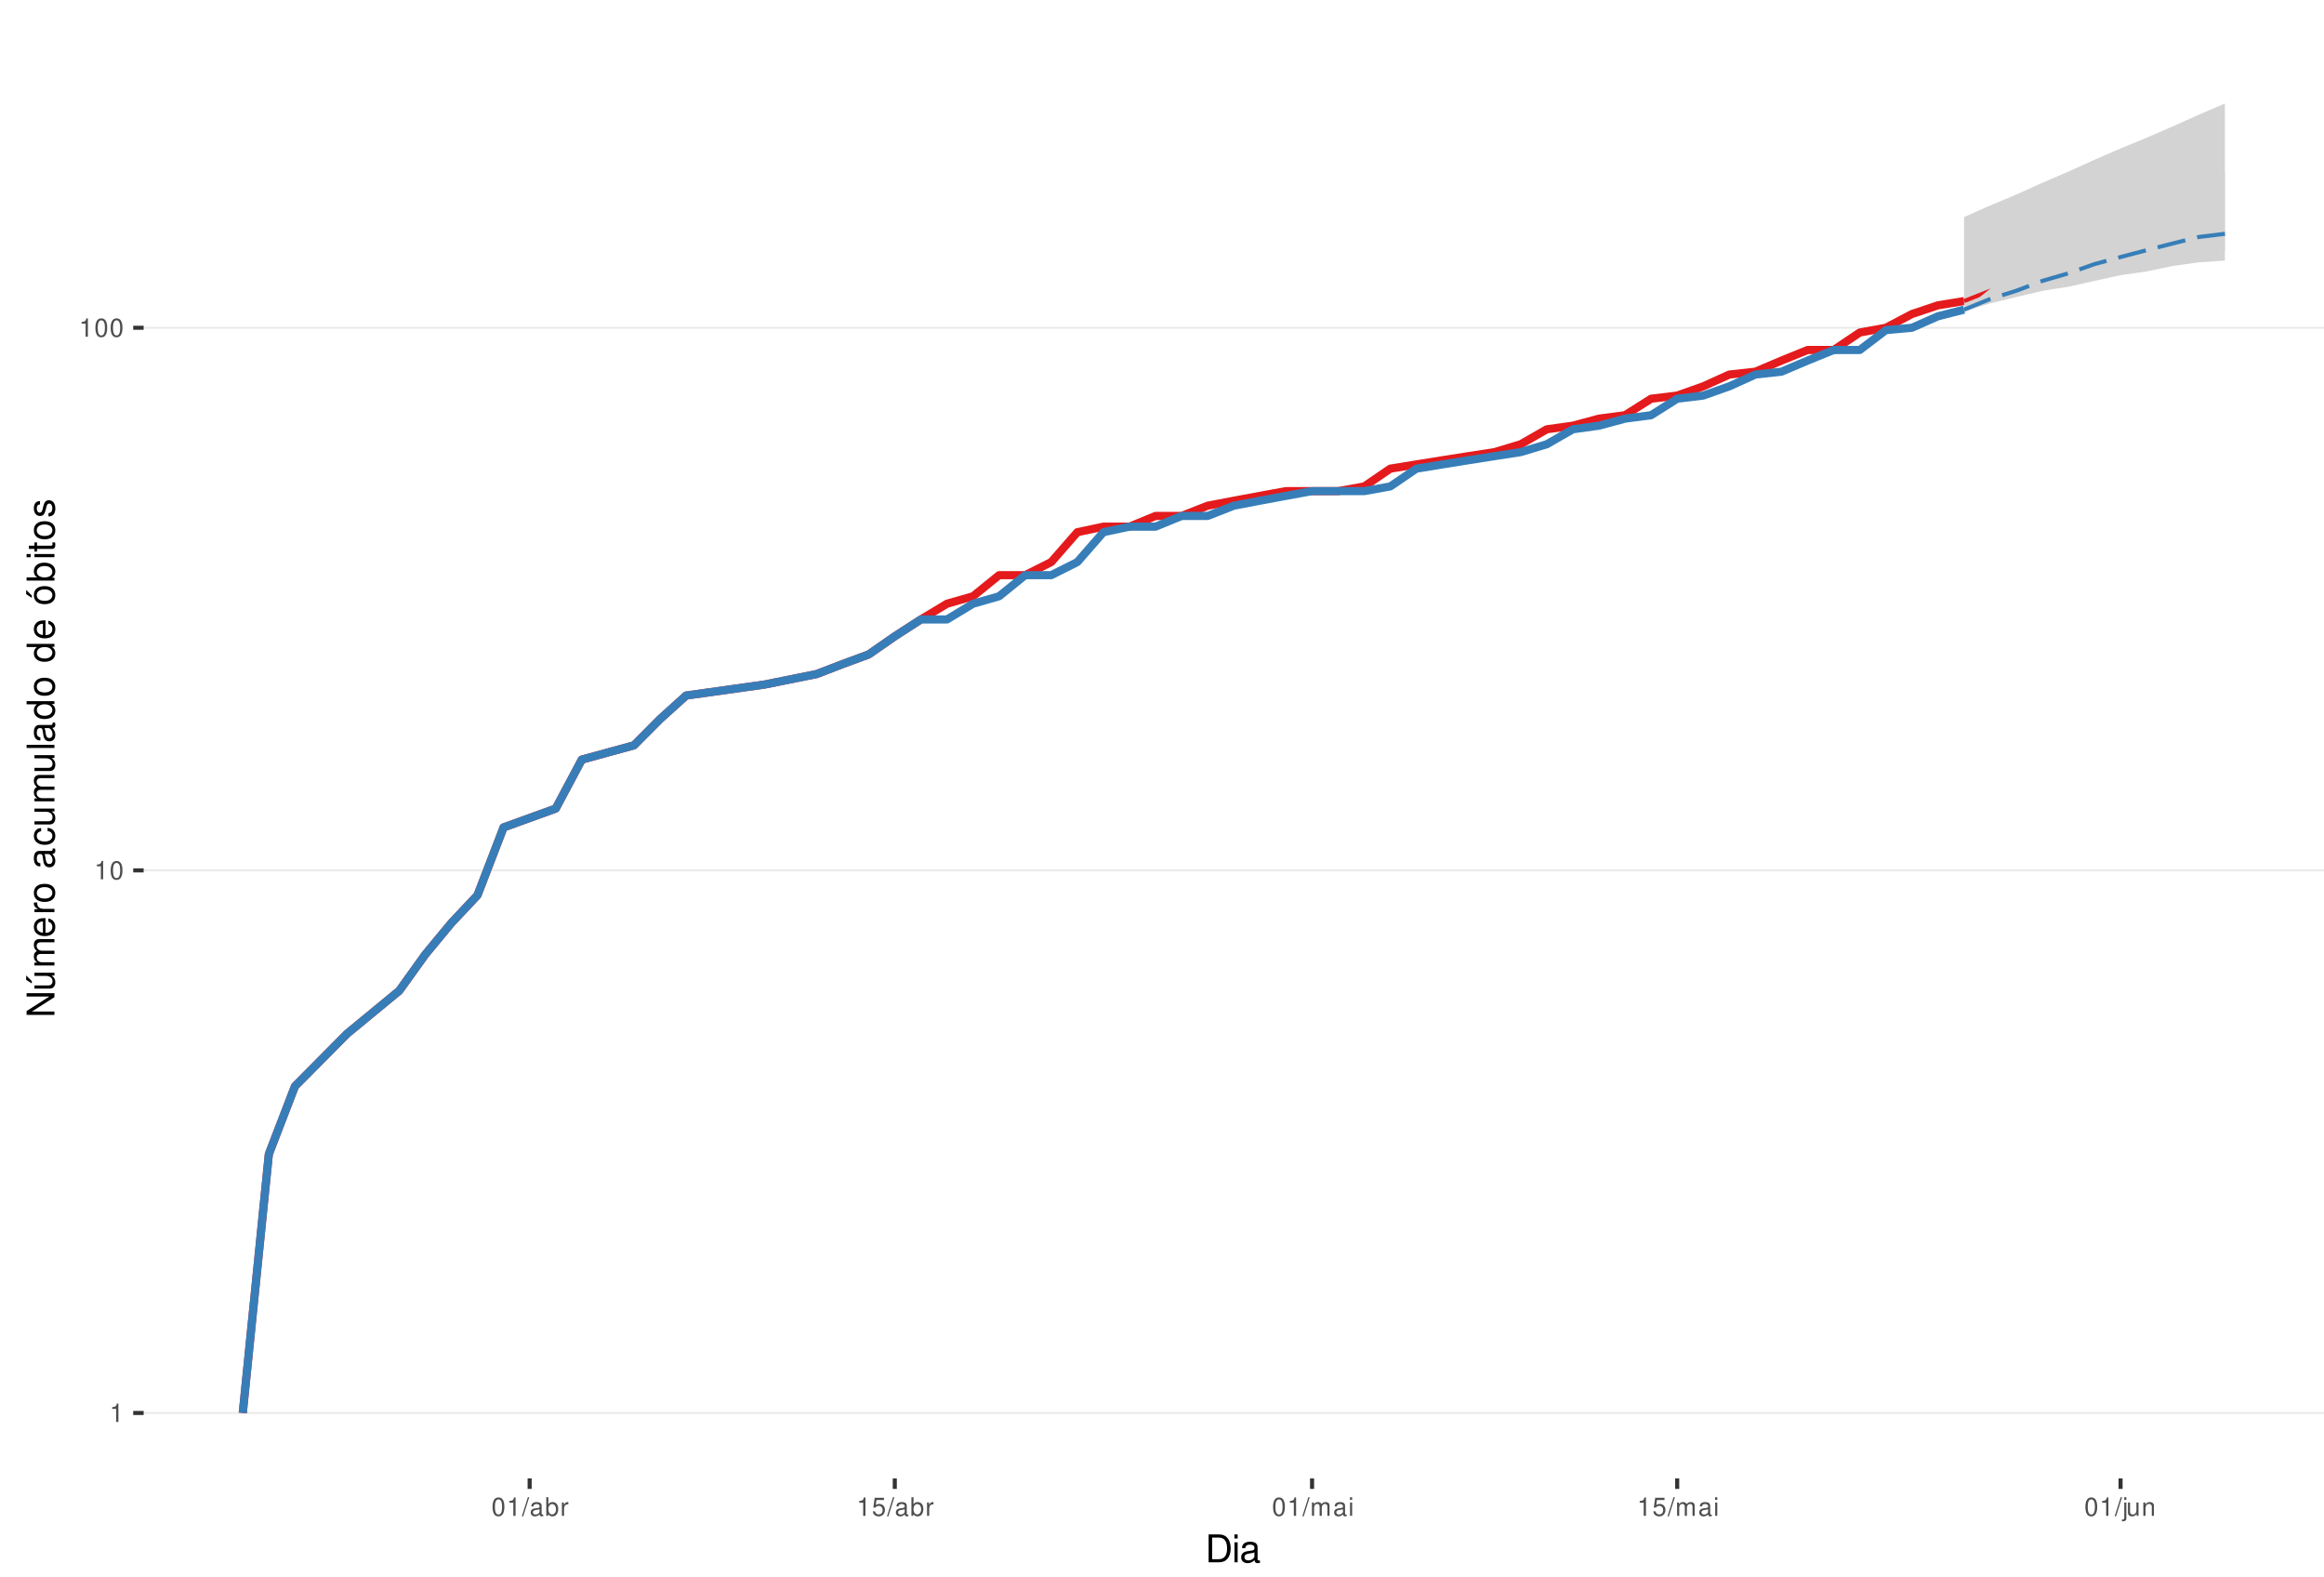
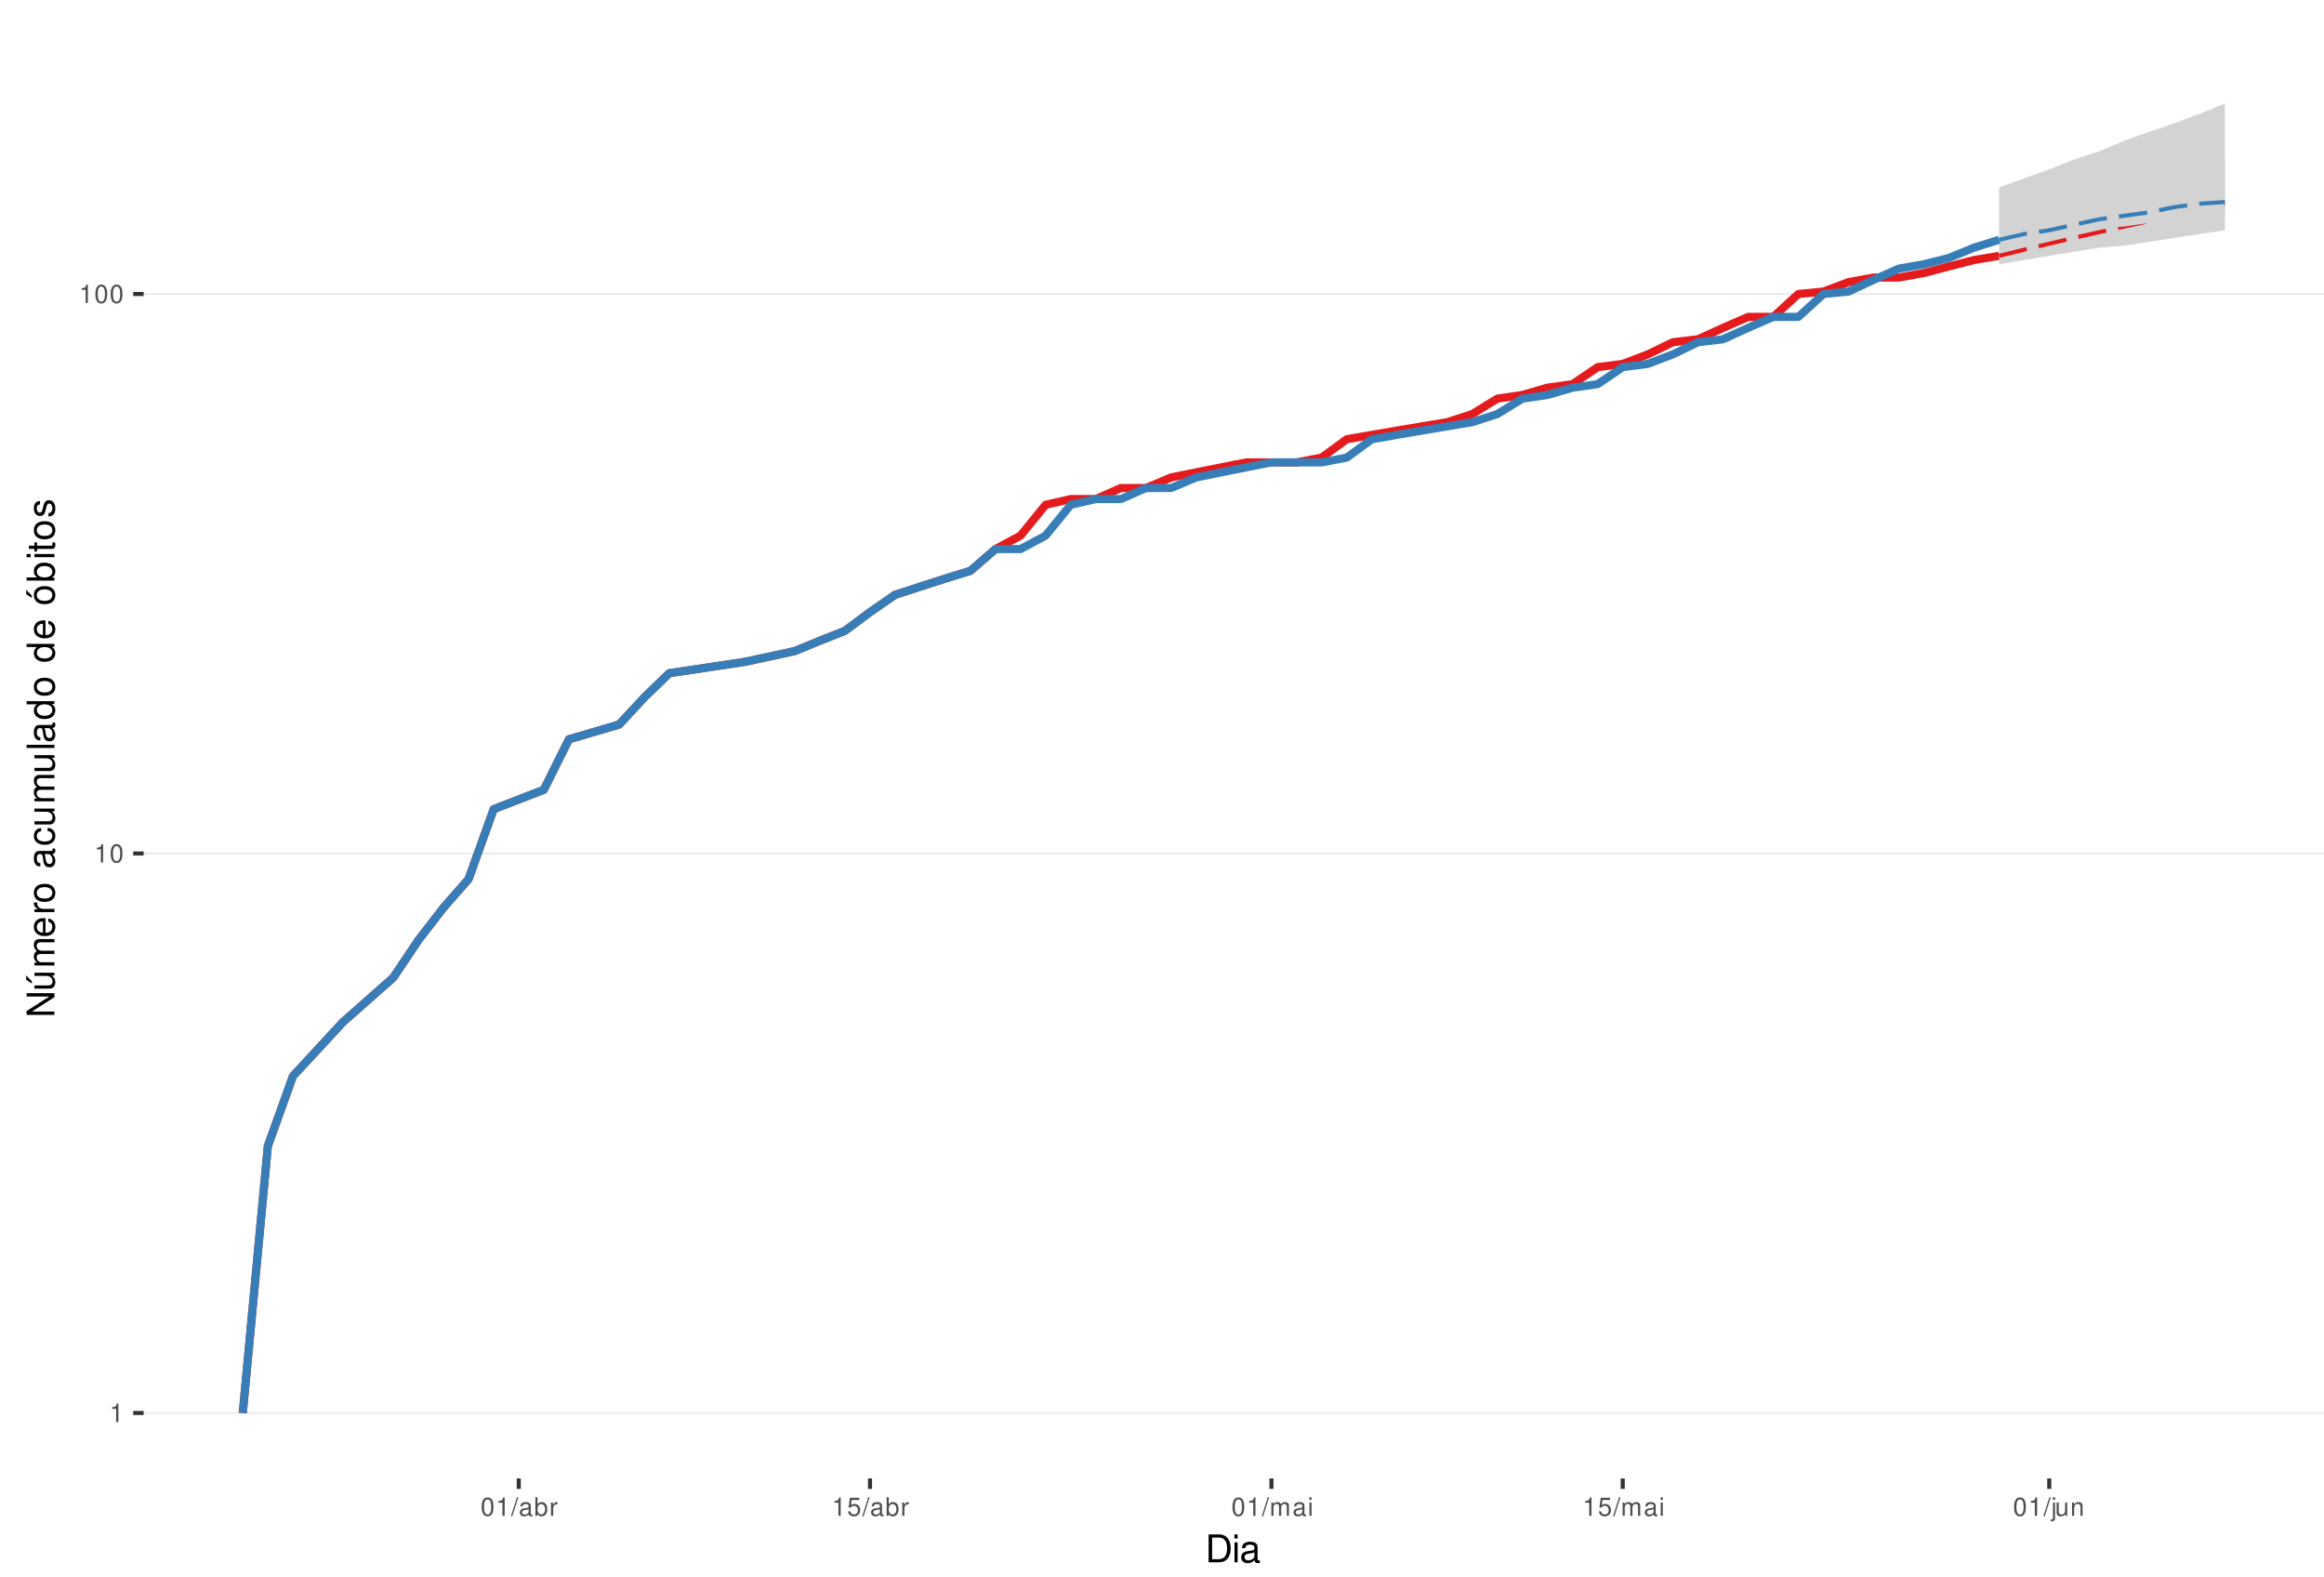
<svg xmlns="http://www.w3.org/2000/svg" xmlns:xlink="http://www.w3.org/1999/xlink" width="609pt" height="413pt" viewBox="0 0 609 413" version="1.1">
  <defs>
    <g>
      <symbol overflow="visible" id="glyph0-0">
        <path style="stroke:none;" d="" />
      </symbol>
      <symbol overflow="visible" id="glyph0-1">
        <path style="stroke:none;" d="M 1.719 -3.422 L 1.719 0 L 2.312 0 L 2.312 -4.812 L 1.922 -4.812 C 1.719 -4.078 1.578 -3.969 0.672 -3.859 L 0.672 -3.422 Z M 1.719 -3.422 " />
      </symbol>
      <symbol overflow="visible" id="glyph0-2">
        <path style="stroke:none;" d="M 1.828 -4.812 C 1.391 -4.812 0.984 -4.609 0.75 -4.281 C 0.438 -3.859 0.281 -3.219 0.281 -2.328 C 0.281 -0.703 0.812 0.156 1.828 0.156 C 2.828 0.156 3.375 -0.703 3.375 -2.297 C 3.375 -3.219 3.234 -3.844 2.922 -4.281 C 2.672 -4.625 2.281 -4.812 1.828 -4.812 Z M 1.828 -4.297 C 2.469 -4.297 2.781 -3.641 2.781 -2.344 C 2.781 -0.969 2.469 -0.328 1.812 -0.328 C 1.203 -0.328 0.891 -1 0.891 -2.328 C 0.891 -3.641 1.203 -4.297 1.828 -4.297 Z M 1.828 -4.297 " />
      </symbol>
      <symbol overflow="visible" id="glyph0-3">
        <path style="stroke:none;" d="M 1.531 -4.859 L -0.047 0.141 L 0.312 0.141 L 1.891 -4.859 Z M 1.531 -4.859 " />
      </symbol>
      <symbol overflow="visible" id="glyph0-4">
        <path style="stroke:none;" d="M 3.562 -0.328 C 3.5 -0.312 3.469 -0.312 3.438 -0.312 C 3.25 -0.312 3.141 -0.406 3.141 -0.578 L 3.141 -2.641 C 3.141 -3.25 2.688 -3.594 1.828 -3.594 C 1.312 -3.594 0.906 -3.438 0.672 -3.188 C 0.516 -3 0.453 -2.797 0.438 -2.453 L 0.984 -2.453 C 1.031 -2.875 1.297 -3.078 1.812 -3.078 C 2.312 -3.078 2.594 -2.891 2.594 -2.562 L 2.594 -2.406 C 2.578 -2.172 2.469 -2.078 2.016 -2.031 C 1.219 -1.922 1.109 -1.891 0.891 -1.812 C 0.484 -1.641 0.281 -1.328 0.281 -0.875 C 0.281 -0.25 0.719 0.156 1.422 0.156 C 1.859 0.156 2.219 0 2.609 -0.359 C 2.656 0 2.828 0.156 3.188 0.156 C 3.297 0.156 3.375 0.141 3.562 0.094 Z M 2.594 -1.094 C 2.594 -0.906 2.531 -0.797 2.375 -0.641 C 2.141 -0.438 1.875 -0.328 1.547 -0.328 C 1.109 -0.328 0.859 -0.547 0.859 -0.891 C 0.859 -1.266 1.094 -1.438 1.703 -1.531 C 2.297 -1.609 2.406 -1.641 2.594 -1.719 Z M 2.594 -1.094 " />
      </symbol>
      <symbol overflow="visible" id="glyph0-5">
        <path style="stroke:none;" d="M 0.359 -4.859 L 0.359 0 L 0.859 0 L 0.859 -0.453 C 1.125 -0.047 1.484 0.156 1.969 0.156 C 2.875 0.156 3.484 -0.594 3.484 -1.75 C 3.484 -2.891 2.922 -3.594 1.984 -3.594 C 1.516 -3.594 1.172 -3.406 0.906 -3.016 L 0.906 -4.859 Z M 1.891 -3.062 C 2.5 -3.062 2.906 -2.531 2.906 -1.703 C 2.906 -0.906 2.484 -0.359 1.891 -0.359 C 1.297 -0.359 0.906 -0.906 0.906 -1.719 C 0.906 -2.531 1.297 -3.062 1.891 -3.062 Z M 1.891 -3.062 " />
      </symbol>
      <symbol overflow="visible" id="glyph0-6">
        <path style="stroke:none;" d="M 0.453 -3.484 L 0.453 0 L 1.016 0 L 1.016 -1.812 C 1.031 -2.656 1.375 -3.016 2.141 -3 L 2.141 -3.562 C 2.047 -3.578 1.984 -3.594 1.922 -3.594 C 1.562 -3.594 1.297 -3.375 0.969 -2.859 L 0.969 -3.484 Z M 0.453 -3.484 " />
      </symbol>
      <symbol overflow="visible" id="glyph0-7">
        <path style="stroke:none;" d="M 3.172 -4.719 L 0.734 -4.719 L 0.375 -2.156 L 0.922 -2.156 C 1.188 -2.469 1.422 -2.594 1.797 -2.594 C 2.422 -2.594 2.812 -2.156 2.812 -1.453 C 2.812 -0.781 2.422 -0.359 1.781 -0.359 C 1.266 -0.359 0.953 -0.625 0.812 -1.156 L 0.234 -1.156 C 0.312 -0.766 0.375 -0.578 0.516 -0.406 C 0.781 -0.047 1.266 0.156 1.797 0.156 C 2.75 0.156 3.422 -0.547 3.422 -1.531 C 3.422 -2.469 2.797 -3.109 1.891 -3.109 C 1.562 -3.109 1.297 -3.016 1.016 -2.828 L 1.203 -4.141 L 3.172 -4.141 Z M 3.172 -4.719 " />
      </symbol>
      <symbol overflow="visible" id="glyph0-8">
        <path style="stroke:none;" d="M 0.469 -3.484 L 0.469 0 L 1.031 0 L 1.031 -2.188 C 1.031 -2.703 1.391 -3.109 1.844 -3.109 C 2.25 -3.109 2.484 -2.844 2.484 -2.406 L 2.484 0 L 3.047 0 L 3.047 -2.188 C 3.047 -2.703 3.422 -3.109 3.875 -3.109 C 4.266 -3.109 4.516 -2.844 4.516 -2.406 L 4.516 0 L 5.078 0 L 5.078 -2.609 C 5.078 -3.234 4.719 -3.594 4.062 -3.594 C 3.594 -3.594 3.312 -3.453 2.984 -3.062 C 2.781 -3.422 2.5 -3.594 2.047 -3.594 C 1.578 -3.594 1.266 -3.422 0.984 -3 L 0.984 -3.484 Z M 0.469 -3.484 " />
      </symbol>
      <symbol overflow="visible" id="glyph0-9">
        <path style="stroke:none;" d="M 1 -3.484 L 0.453 -3.484 L 0.453 0 L 1 0 Z M 1 -4.859 L 0.438 -4.859 L 0.438 -4.156 L 1 -4.156 Z M 1 -4.859 " />
      </symbol>
      <symbol overflow="visible" id="glyph0-10">
        <path style="stroke:none;" d="M 0.469 -3.484 L 0.469 0.5 C 0.469 0.859 0.359 0.969 0.016 0.969 C -0.031 0.969 -0.047 0.969 -0.125 0.953 L -0.125 1.438 C -0.047 1.438 -0.016 1.453 0.062 1.453 C 0.688 1.453 1.016 1.203 1.016 0.719 L 1.016 -3.484 Z M 1.016 -4.859 L 0.469 -4.859 L 0.469 -4.156 L 1.016 -4.156 Z M 1.016 -4.859 " />
      </symbol>
      <symbol overflow="visible" id="glyph0-11">
        <path style="stroke:none;" d="M 3.203 0 L 3.203 -3.484 L 2.656 -3.484 L 2.656 -1.516 C 2.656 -0.797 2.281 -0.328 1.703 -0.328 C 1.266 -0.328 0.984 -0.594 0.984 -1.016 L 0.984 -3.484 L 0.438 -3.484 L 0.438 -0.797 C 0.438 -0.219 0.859 0.156 1.547 0.156 C 2.062 0.156 2.391 -0.031 2.703 -0.484 L 2.703 0 Z M 3.203 0 " />
      </symbol>
      <symbol overflow="visible" id="glyph0-12">
        <path style="stroke:none;" d="M 0.469 -3.484 L 0.469 0 L 1.031 0 L 1.031 -1.922 C 1.031 -2.641 1.391 -3.109 1.969 -3.109 C 2.406 -3.109 2.688 -2.828 2.688 -2.422 L 2.688 0 L 3.234 0 L 3.234 -2.641 C 3.234 -3.219 2.812 -3.594 2.141 -3.594 C 1.625 -3.594 1.281 -3.391 0.984 -2.906 L 0.984 -3.484 Z M 0.469 -3.484 " />
      </symbol>
      <symbol overflow="visible" id="glyph1-0">
        <path style="stroke:none;" d="" />
      </symbol>
      <symbol overflow="visible" id="glyph1-1">
        <path style="stroke:none;" d="M 0.891 0 L 3.703 0 C 5.547 0 6.672 -1.375 6.672 -3.656 C 6.672 -5.906 5.547 -7.297 3.703 -7.297 L 0.891 -7.297 Z M 1.812 -0.812 L 1.812 -6.469 L 3.547 -6.469 C 4.984 -6.469 5.734 -5.5 5.734 -3.641 C 5.734 -1.797 4.984 -0.812 3.547 -0.812 Z M 1.812 -0.812 " />
      </symbol>
      <symbol overflow="visible" id="glyph1-2">
        <path style="stroke:none;" d="M 1.5 -5.234 L 0.672 -5.234 L 0.672 0 L 1.5 0 Z M 1.5 -7.297 L 0.656 -7.297 L 0.656 -6.234 L 1.5 -6.234 Z M 1.5 -7.297 " />
      </symbol>
      <symbol overflow="visible" id="glyph1-3">
        <path style="stroke:none;" d="M 5.344 -0.484 C 5.266 -0.469 5.219 -0.469 5.172 -0.469 C 4.875 -0.469 4.719 -0.625 4.719 -0.875 L 4.719 -3.953 C 4.719 -4.891 4.047 -5.391 2.75 -5.391 C 1.984 -5.391 1.375 -5.172 1.016 -4.781 C 0.766 -4.516 0.672 -4.203 0.656 -3.688 L 1.484 -3.688 C 1.562 -4.328 1.938 -4.625 2.719 -4.625 C 3.484 -4.625 3.891 -4.344 3.891 -3.844 L 3.891 -3.625 C 3.875 -3.266 3.703 -3.125 3.016 -3.047 C 1.844 -2.891 1.656 -2.844 1.344 -2.719 C 0.734 -2.453 0.422 -2 0.422 -1.312 C 0.422 -0.375 1.078 0.234 2.141 0.234 C 2.797 0.234 3.328 0 3.922 -0.547 C 3.984 0 4.234 0.234 4.781 0.234 C 4.953 0.234 5.062 0.203 5.344 0.141 Z M 3.891 -1.656 C 3.891 -1.375 3.812 -1.203 3.562 -0.969 C 3.219 -0.656 2.812 -0.5 2.312 -0.5 C 1.672 -0.5 1.297 -0.812 1.297 -1.344 C 1.297 -1.891 1.656 -2.172 2.547 -2.297 C 3.438 -2.422 3.609 -2.453 3.891 -2.594 Z M 3.891 -1.656 " />
      </symbol>
      <symbol overflow="visible" id="glyph2-0">
        <path style="stroke:none;" d="" />
      </symbol>
      <symbol overflow="visible" id="glyph2-1">
        <path style="stroke:none;" d="M -7.297 -6.453 L -7.297 -5.578 L -1.328 -5.578 L -7.297 -1.766 L -7.297 -0.766 L 0 -0.766 L 0 -1.641 L -5.906 -1.641 L 0 -5.406 L 0 -6.453 Z M -7.297 -6.453 " />
      </symbol>
      <symbol overflow="visible" id="glyph2-2">
        <path style="stroke:none;" d="M 0 -4.812 L -5.234 -4.812 L -5.234 -3.984 L -2.266 -3.984 C -1.203 -3.984 -0.5 -3.438 -0.5 -2.562 C -0.5 -1.906 -0.906 -1.484 -1.531 -1.484 L -5.234 -1.484 L -5.234 -0.656 L -1.203 -0.656 C -0.328 -0.656 0.234 -1.297 0.234 -2.312 C 0.234 -3.094 -0.047 -3.578 -0.734 -4.062 L 0 -4.062 Z M -7.406 -2.953 L -5.922 -2 L -5.922 -2.594 L -7.406 -4.094 Z M -7.406 -2.953 " />
      </symbol>
      <symbol overflow="visible" id="glyph2-3">
        <path style="stroke:none;" d="M -5.234 -0.703 L 0 -0.703 L 0 -1.547 L -3.297 -1.547 C -4.047 -1.547 -4.656 -2.094 -4.656 -2.766 C -4.656 -3.391 -4.281 -3.734 -3.609 -3.734 L 0 -3.734 L 0 -4.578 L -3.297 -4.578 C -4.047 -4.578 -4.656 -5.125 -4.656 -5.812 C -4.656 -6.422 -4.266 -6.781 -3.609 -6.781 L 0 -6.781 L 0 -7.625 L -3.938 -7.625 C -4.875 -7.625 -5.391 -7.078 -5.391 -6.094 C -5.391 -5.406 -5.188 -4.984 -4.594 -4.484 C -5.156 -4.188 -5.391 -3.766 -5.391 -3.078 C -5.391 -2.375 -5.125 -1.906 -4.5 -1.469 L -5.234 -1.469 Z M -5.234 -0.703 " />
      </symbol>
      <symbol overflow="visible" id="glyph2-4">
        <path style="stroke:none;" d="M -2.344 -5.125 C -3.141 -5.125 -3.625 -5.062 -4.016 -4.922 C -4.875 -4.578 -5.391 -3.781 -5.391 -2.797 C -5.391 -1.344 -4.281 -0.406 -2.547 -0.406 C -0.812 -0.406 0.234 -1.297 0.234 -2.781 C 0.234 -3.984 -0.453 -4.812 -1.594 -5.016 L -1.594 -4.188 C -0.906 -3.953 -0.547 -3.484 -0.547 -2.812 C -0.547 -2.281 -0.781 -1.828 -1.219 -1.547 C -1.516 -1.344 -1.812 -1.281 -2.344 -1.266 Z M -3.016 -1.297 C -3.984 -1.359 -4.625 -1.953 -4.625 -2.797 C -4.625 -3.641 -3.953 -4.234 -3.016 -4.234 Z M -3.016 -1.297 " />
      </symbol>
      <symbol overflow="visible" id="glyph2-5">
        <path style="stroke:none;" d="M -5.234 -0.688 L 0 -0.688 L 0 -1.531 L -2.719 -1.531 C -3.984 -1.547 -4.547 -2.062 -4.516 -3.203 L -5.359 -3.203 C -5.375 -3.062 -5.391 -2.984 -5.391 -2.891 C -5.391 -2.344 -5.062 -1.938 -4.297 -1.453 L -5.234 -1.453 Z M -5.234 -0.688 " />
      </symbol>
      <symbol overflow="visible" id="glyph2-6">
        <path style="stroke:none;" d="M -5.391 -2.719 C -5.391 -1.234 -4.344 -0.359 -2.578 -0.359 C -0.812 -0.359 0.234 -1.234 0.234 -2.734 C 0.234 -4.203 -0.812 -5.094 -2.547 -5.094 C -4.359 -5.094 -5.391 -4.234 -5.391 -2.719 Z M -4.625 -2.734 C -4.625 -3.672 -3.844 -4.234 -2.547 -4.234 C -1.312 -4.234 -0.547 -3.656 -0.547 -2.734 C -0.547 -1.797 -1.312 -1.234 -2.578 -1.234 C -3.844 -1.234 -4.625 -1.797 -4.625 -2.734 Z M -4.625 -2.734 " />
      </symbol>
      <symbol overflow="visible" id="glyph2-7">
        <path style="stroke:none;" d="" />
      </symbol>
      <symbol overflow="visible" id="glyph2-8">
        <path style="stroke:none;" d="M -0.484 -5.344 C -0.469 -5.266 -0.469 -5.219 -0.469 -5.172 C -0.469 -4.875 -0.625 -4.719 -0.875 -4.719 L -3.953 -4.719 C -4.891 -4.719 -5.391 -4.047 -5.391 -2.75 C -5.391 -1.984 -5.172 -1.375 -4.781 -1.016 C -4.516 -0.766 -4.203 -0.672 -3.688 -0.656 L -3.688 -1.484 C -4.328 -1.562 -4.625 -1.938 -4.625 -2.719 C -4.625 -3.484 -4.344 -3.891 -3.844 -3.891 L -3.625 -3.891 C -3.266 -3.875 -3.125 -3.703 -3.047 -3.016 C -2.891 -1.844 -2.844 -1.656 -2.719 -1.344 C -2.453 -0.734 -2 -0.422 -1.312 -0.422 C -0.375 -0.422 0.234 -1.078 0.234 -2.141 C 0.234 -2.797 0 -3.328 -0.547 -3.922 C 0 -3.984 0.234 -4.234 0.234 -4.781 C 0.234 -4.953 0.203 -5.062 0.141 -5.344 Z M -1.656 -3.891 C -1.375 -3.891 -1.203 -3.812 -0.969 -3.562 C -0.656 -3.219 -0.5 -2.812 -0.5 -2.312 C -0.5 -1.672 -0.812 -1.297 -1.344 -1.297 C -1.891 -1.297 -2.172 -1.656 -2.297 -2.547 C -2.422 -3.438 -2.453 -3.609 -2.594 -3.891 Z M -1.656 -3.891 " />
      </symbol>
      <symbol overflow="visible" id="glyph2-9">
        <path style="stroke:none;" d="M -3.484 -4.703 C -3.984 -4.672 -4.312 -4.562 -4.609 -4.359 C -5.094 -4 -5.391 -3.375 -5.391 -2.641 C -5.391 -1.219 -4.266 -0.312 -2.531 -0.312 C -0.844 -0.312 0.234 -1.203 0.234 -2.625 C 0.234 -3.875 -0.516 -4.672 -1.797 -4.766 L -1.797 -3.938 C -0.953 -3.797 -0.547 -3.359 -0.547 -2.656 C -0.547 -1.734 -1.297 -1.188 -2.531 -1.188 C -3.844 -1.188 -4.625 -1.719 -4.625 -2.625 C -4.625 -3.328 -4.203 -3.766 -3.484 -3.875 Z M -3.484 -4.703 " />
      </symbol>
      <symbol overflow="visible" id="glyph2-10">
        <path style="stroke:none;" d="M 0 -4.812 L -5.234 -4.812 L -5.234 -3.984 L -2.266 -3.984 C -1.203 -3.984 -0.5 -3.438 -0.5 -2.562 C -0.5 -1.906 -0.906 -1.484 -1.531 -1.484 L -5.234 -1.484 L -5.234 -0.656 L -1.203 -0.656 C -0.328 -0.656 0.234 -1.297 0.234 -2.312 C 0.234 -3.094 -0.047 -3.578 -0.734 -4.062 L 0 -4.062 Z M 0 -4.812 " />
      </symbol>
      <symbol overflow="visible" id="glyph2-11">
        <path style="stroke:none;" d="M -7.297 -1.516 L -7.297 -0.688 L 0 -0.688 L 0 -1.516 Z M -7.297 -1.516 " />
      </symbol>
      <symbol overflow="visible" id="glyph2-12">
        <path style="stroke:none;" d="M -7.297 -4.953 L -7.297 -4.125 L -4.578 -4.125 C -5.109 -3.766 -5.391 -3.203 -5.391 -2.516 C -5.391 -1.156 -4.297 -0.266 -2.625 -0.266 C -0.859 -0.266 0.234 -1.125 0.234 -2.547 C 0.234 -3.266 -0.047 -3.766 -0.688 -4.203 L 0 -4.203 L 0 -4.953 Z M -4.609 -2.656 C -4.609 -3.547 -3.812 -4.125 -2.562 -4.125 C -1.344 -4.125 -0.547 -3.547 -0.547 -2.656 C -0.547 -1.734 -1.359 -1.125 -2.578 -1.125 C -3.797 -1.125 -4.609 -1.734 -4.609 -2.656 Z M -4.609 -2.656 " />
      </symbol>
      <symbol overflow="visible" id="glyph2-13">
        <path style="stroke:none;" d="M -5.391 -2.719 C -5.391 -1.234 -4.344 -0.359 -2.578 -0.359 C -0.812 -0.359 0.234 -1.234 0.234 -2.734 C 0.234 -4.203 -0.812 -5.094 -2.547 -5.094 C -4.359 -5.094 -5.391 -4.234 -5.391 -2.719 Z M -4.625 -2.734 C -4.625 -3.672 -3.844 -4.234 -2.547 -4.234 C -1.312 -4.234 -0.547 -3.656 -0.547 -2.734 C -0.547 -1.797 -1.312 -1.234 -2.578 -1.234 C -3.844 -1.234 -4.625 -1.797 -4.625 -2.734 Z M -7.406 -2.984 L -5.922 -2.016 L -5.922 -2.625 L -7.406 -4.109 Z M -7.406 -2.984 " />
      </symbol>
      <symbol overflow="visible" id="glyph2-14">
        <path style="stroke:none;" d="M -7.297 -0.547 L 0 -0.547 L 0 -1.297 L -0.672 -1.297 C -0.062 -1.688 0.234 -2.219 0.234 -2.953 C 0.234 -4.328 -0.906 -5.234 -2.641 -5.234 C -4.344 -5.234 -5.391 -4.375 -5.391 -2.984 C -5.391 -2.266 -5.125 -1.766 -4.531 -1.375 L -7.297 -1.375 Z M -4.609 -2.828 C -4.609 -3.766 -3.797 -4.359 -2.547 -4.359 C -1.359 -4.359 -0.547 -3.734 -0.547 -2.828 C -0.547 -1.938 -1.344 -1.375 -2.578 -1.375 C -3.812 -1.375 -4.609 -1.938 -4.609 -2.828 Z M -4.609 -2.828 " />
      </symbol>
      <symbol overflow="visible" id="glyph2-15">
        <path style="stroke:none;" d="M -5.234 -1.5 L -5.234 -0.672 L 0 -0.672 L 0 -1.5 Z M -7.297 -1.5 L -7.297 -0.656 L -6.234 -0.656 L -6.234 -1.5 Z M -7.297 -1.5 " />
      </symbol>
      <symbol overflow="visible" id="glyph2-16">
        <path style="stroke:none;" d="M -5.234 -2.547 L -5.234 -1.688 L -6.688 -1.688 L -6.688 -0.844 L -5.234 -0.844 L -5.234 -0.141 L -4.562 -0.141 L -4.562 -0.844 L -0.594 -0.844 C -0.062 -0.844 0.234 -1.203 0.234 -1.859 C 0.234 -2.078 0.203 -2.266 0.156 -2.547 L -0.547 -2.547 C -0.516 -2.422 -0.5 -2.312 -0.5 -2.141 C -0.5 -1.781 -0.594 -1.688 -0.969 -1.688 L -4.562 -1.688 L -4.562 -2.547 Z M -5.234 -2.547 " />
      </symbol>
      <symbol overflow="visible" id="glyph2-17">
        <path style="stroke:none;" d="M -3.781 -4.375 C -4.812 -4.375 -5.391 -3.688 -5.391 -2.484 C -5.391 -1.266 -4.766 -0.469 -3.797 -0.469 C -2.969 -0.469 -2.578 -0.891 -2.281 -2.125 L -2.094 -2.906 C -1.953 -3.484 -1.734 -3.719 -1.375 -3.719 C -0.875 -3.719 -0.547 -3.234 -0.547 -2.5 C -0.547 -2.047 -0.672 -1.672 -0.891 -1.453 C -1.047 -1.328 -1.188 -1.266 -1.562 -1.219 L -1.562 -0.344 C -0.344 -0.375 0.234 -1.062 0.234 -2.438 C 0.234 -3.75 -0.422 -4.594 -1.438 -4.594 C -2.203 -4.594 -2.641 -4.156 -2.891 -3.109 L -3.078 -2.312 C -3.234 -1.625 -3.453 -1.344 -3.828 -1.344 C -4.312 -1.344 -4.625 -1.766 -4.625 -2.453 C -4.625 -3.125 -4.328 -3.484 -3.781 -3.5 Z M -3.781 -4.375 " />
      </symbol>
    </g>
    <clipPath id="clip1">
      <path d="M 37.645 9.961 L 609 9.961 L 609 387.328 L 37.645 387.328 Z M 37.645 9.961 " />
    </clipPath>
    <clipPath id="clip2">
      <path d="M 37.645 369 L 609 369 L 609 371 L 37.645 371 Z M 37.645 369 " />
    </clipPath>
    <clipPath id="clip3">
-       <path d="M 37.645 227 L 609 227 L 609 229 L 37.645 229 Z M 37.645 227 " />
+       <path d="M 37.645 223 L 609 223 L 609 224 L 37.645 224 Z M 37.645 223 " />
    </clipPath>
    <clipPath id="clip4">
-       <path d="M 37.645 85 L 609 85 L 609 87 L 37.645 87 Z M 37.645 85 " />
+       <path d="M 37.645 76 L 609 76 L 609 78 L 37.645 78 Z M 37.645 76 " />
    </clipPath>
  </defs>
  <g id="surface313">
    <rect x="0" y="0" width="609" height="413" style="fill:rgb(100%,100%,100%);fill-opacity:1;stroke:none;" />
    <rect x="0" y="0" width="609" height="413" style="fill:rgb(100%,100%,100%);fill-opacity:1;stroke:none;" />
    <path style="fill:none;stroke-width:1.067;stroke-linecap:round;stroke-linejoin:round;stroke:rgb(100%,100%,100%);stroke-opacity:1;stroke-miterlimit:10;" d="M 0 413 L 609 413 L 609 0 L 0 0 Z M 0 413 " />
    <g clip-path="url(#clip1)" clip-rule="nonzero">
      <path style=" stroke:none;fill-rule:nonzero;fill:rgb(100%,100%,100%);fill-opacity:1;" d="M 37.645 387.328 L 609 387.328 L 609 9.961 L 37.645 9.961 Z M 37.645 387.328 " />
    </g>
    <g clip-path="url(#clip2)" clip-rule="nonzero">
      <path style="fill:none;stroke-width:0.533;stroke-linecap:butt;stroke-linejoin:round;stroke:rgb(92.157%,92.157%,92.157%);stroke-opacity:1;stroke-miterlimit:10;" d="M 37.645 370.176 L 609 370.176 " />
    </g>
    <g clip-path="url(#clip3)" clip-rule="nonzero">
-       <path style="fill:none;stroke-width:0.533;stroke-linecap:butt;stroke-linejoin:round;stroke:rgb(92.157%,92.157%,92.157%);stroke-opacity:1;stroke-miterlimit:10;" d="M 37.645 228.023 L 609 228.023 " />
+       <path style="fill:none;stroke-width:0.533;stroke-linecap:butt;stroke-linejoin:round;stroke:rgb(92.157%,92.157%,92.157%);stroke-opacity:1;stroke-miterlimit:10;" d="M 37.645 223.598 L 609 223.598 " />
    </g>
    <g clip-path="url(#clip4)" clip-rule="nonzero">
-       <path style="fill:none;stroke-width:0.533;stroke-linecap:butt;stroke-linejoin:round;stroke:rgb(92.157%,92.157%,92.157%);stroke-opacity:1;stroke-miterlimit:10;" d="M 37.645 85.867 L 609 85.867 " />
-     </g>
-     <path style="fill:none;stroke-width:2.134;stroke-linecap:butt;stroke-linejoin:round;stroke:rgb(89.412%,10.196%,10.98%);stroke-opacity:1;stroke-miterlimit:10;" d="M 63.617 370.176 L 70.449 302.352 L 77.285 284.59 L 90.953 270.812 L 104.621 259.559 L 111.457 250.043 L 118.289 241.797 L 125.125 234.527 L 131.961 216.766 L 145.629 211.824 L 152.461 199.004 L 166.133 195.262 L 172.965 188.395 L 179.801 182.219 L 200.305 179.344 L 213.973 176.602 L 220.809 173.973 L 227.641 171.453 L 234.477 166.703 L 241.309 162.289 L 248.145 158.172 L 254.98 156.211 L 261.812 150.68 L 268.648 150.68 L 275.48 147.25 L 282.316 139.426 L 289.152 137.973 L 295.984 137.973 L 302.82 135.164 L 309.652 135.164 L 316.488 132.48 L 323.324 131.18 L 330.156 129.906 L 336.992 128.66 L 350.66 128.66 L 357.496 127.438 L 364.328 122.777 L 371.164 121.664 L 377.996 120.57 L 384.832 119.496 L 391.668 118.441 L 398.5 116.383 L 405.336 112.465 L 412.168 111.52 L 419.004 109.676 L 425.84 108.777 L 432.672 104.457 L 439.508 103.629 L 446.34 101.207 L 453.176 98.121 L 460.012 97.371 L 466.844 94.465 L 473.68 91.691 L 480.512 91.691 L 487.348 87.113 L 494.184 85.867 L 501.016 82.27 L 507.852 79.984 L 514.684 78.871 " />
-     <path style=" stroke:none;fill-rule:nonzero;fill:rgb(82.745%,82.745%,82.745%);fill-opacity:1;" d="M 514.684 56.852 L 521.52 53.84 L 528.355 50.969 L 535.188 47.887 L 542.023 44.957 L 548.855 41.852 L 555.691 38.898 L 562.527 36.078 L 569.359 33.117 L 576.195 30.043 L 583.031 27.117 L 583.031 65.539 L 576.195 66.883 L 569.359 68.262 L 562.527 70.148 L 555.691 71.602 L 548.855 73.086 L 542.023 74.613 L 535.188 76.176 L 528.355 77.777 L 521.52 79.426 L 514.684 81.691 Z M 514.684 56.852 " />
-     <path style="fill:none;stroke-width:1.067;stroke-linecap:butt;stroke-linejoin:round;stroke:rgb(89.412%,10.196%,10.98%);stroke-opacity:1;stroke-dasharray:7.469,3.201;stroke-miterlimit:10;" d="M 514.684 78.871 L 521.52 76.176 L 528.355 74.098 L 535.188 71.602 L 542.023 69.195 L 548.855 67.34 L 555.691 65.094 L 562.527 62.93 L 569.359 60.426 L 576.195 58.414 L 583.031 56.086 " />
-     <path style="fill:none;stroke-width:2.134;stroke-linecap:butt;stroke-linejoin:round;stroke:rgb(21.569%,49.412%,72.157%);stroke-opacity:1;stroke-miterlimit:10;" d="M 63.617 370.176 L 70.449 302.352 L 77.285 284.59 L 90.953 270.812 L 104.621 259.559 L 111.457 250.043 L 118.289 241.797 L 125.125 234.527 L 131.961 216.766 L 145.629 211.824 L 152.461 199.004 L 166.133 195.262 L 172.965 188.395 L 179.801 182.219 L 200.305 179.344 L 213.973 176.602 L 220.809 173.973 L 227.641 171.453 L 234.477 166.703 L 241.309 162.289 L 248.145 162.289 L 254.98 158.172 L 261.812 156.211 L 268.648 150.68 L 275.48 150.68 L 282.316 147.25 L 289.152 139.426 L 295.984 137.973 L 302.82 137.973 L 309.652 135.164 L 316.488 135.164 L 323.324 132.48 L 330.156 131.18 L 336.992 129.906 L 343.824 128.66 L 357.496 128.66 L 364.328 127.438 L 371.164 122.777 L 377.996 121.664 L 384.832 120.57 L 391.668 119.496 L 398.5 118.441 L 405.336 116.383 L 412.168 112.465 L 419.004 111.52 L 425.84 109.676 L 432.672 108.777 L 439.508 104.457 L 446.34 103.629 L 453.176 101.207 L 460.012 98.121 L 466.844 97.371 L 473.68 94.465 L 480.512 91.691 L 487.348 91.691 L 494.184 86.488 L 501.016 85.867 L 507.852 82.855 L 514.684 81.117 " />
-     <path style=" stroke:none;fill-rule:nonzero;fill:rgb(82.745%,82.745%,82.745%);fill-opacity:1;" d="M 514.684 81.117 L 521.52 75.648 L 528.355 71.113 L 535.188 66.434 L 542.023 62.504 L 548.855 58.414 L 555.691 54.953 L 562.527 51.672 L 569.359 48.898 L 576.195 46.242 L 583.031 45.273 L 583.031 68.262 L 576.195 68.727 L 569.359 69.672 L 562.527 71.113 L 555.691 72.09 L 548.855 73.59 L 542.023 75.129 L 535.188 76.176 L 528.355 77.777 L 521.52 79.426 Z M 514.684 81.117 " />
-     <path style="fill:none;stroke-width:1.067;stroke-linecap:butt;stroke-linejoin:round;stroke:rgb(21.569%,49.412%,72.157%);stroke-opacity:1;stroke-dasharray:7.469,3.201;stroke-miterlimit:10;" d="M 514.684 81.117 L 521.52 78.324 L 528.355 76.176 L 535.188 73.59 L 542.023 71.602 L 548.855 69.195 L 555.691 67.34 L 562.527 65.539 L 569.359 63.785 L 576.195 62.082 L 583.031 61.25 " />
+       <path style="fill:none;stroke-width:0.533;stroke-linecap:butt;stroke-linejoin:round;stroke:rgb(92.157%,92.157%,92.157%);stroke-opacity:1;stroke-miterlimit:10;" d="M 37.645 77.02 L 609 77.02 " />
+     </g>
+     <path style="fill:none;stroke-width:2.134;stroke-linecap:butt;stroke-linejoin:round;stroke:rgb(89.412%,10.196%,10.98%);stroke-opacity:1;stroke-miterlimit:10;" d="M 63.617 370.176 L 70.191 300.238 L 76.766 281.926 L 89.914 267.723 L 103.066 256.113 L 109.641 246.301 L 116.215 237.801 L 122.789 230.305 L 129.363 211.992 L 142.516 206.895 L 149.09 193.676 L 162.238 189.816 L 168.812 182.738 L 175.387 176.367 L 195.113 173.406 L 208.262 170.574 L 214.836 167.867 L 221.414 165.266 L 227.988 160.367 L 234.562 155.82 L 247.711 151.574 L 254.285 149.551 L 260.863 143.848 L 267.438 140.309 L 274.012 132.242 L 280.586 130.742 L 287.16 130.742 L 293.734 127.848 L 300.312 127.848 L 306.887 125.082 L 313.461 123.742 L 320.035 122.43 L 326.609 121.141 L 339.758 121.141 L 346.336 119.883 L 352.91 115.074 L 359.484 113.93 L 366.059 112.801 L 372.633 111.695 L 379.207 110.605 L 385.785 108.484 L 392.359 104.441 L 398.934 103.469 L 405.508 101.566 L 412.082 100.641 L 418.656 96.184 L 425.234 95.332 L 431.809 92.836 L 438.383 89.652 L 444.957 88.879 L 451.531 85.883 L 458.105 83.02 L 464.684 83.02 L 471.258 77.02 L 477.832 76.383 L 484.406 73.91 L 490.98 72.711 L 497.555 72.711 L 504.133 71.531 L 510.707 69.805 L 517.281 68.121 L 523.855 67.023 " />
+     <path style=" stroke:none;fill-rule:nonzero;fill:rgb(82.745%,82.745%,82.745%);fill-opacity:1;" d="M 523.855 49.117 L 530.43 46.703 L 537.004 44.371 L 543.582 41.758 L 550.156 39.602 L 556.73 36.832 L 563.305 34.504 L 569.879 32.258 L 576.453 29.785 L 583.031 27.117 L 583.031 60.316 L 576.453 61.305 L 569.879 62.305 L 563.305 63.324 L 556.73 64.359 L 550.156 64.883 L 543.582 65.945 L 537.004 67.023 L 530.43 68.121 L 523.855 69.238 Z M 523.855 49.117 " />
+     <path style="fill:none;stroke-width:1.067;stroke-linecap:butt;stroke-linejoin:round;stroke:rgb(89.412%,10.196%,10.98%);stroke-opacity:1;stroke-dasharray:7.469,3.201;stroke-miterlimit:10;" d="M 523.855 67.023 L 530.43 65.41 L 537.004 63.84 L 543.582 62.305 L 550.156 60.809 L 556.73 59.344 L 563.305 57.914 L 569.879 56.516 L 576.453 55.145 L 583.031 53.363 " />
+     <path style="fill:none;stroke-width:2.134;stroke-linecap:butt;stroke-linejoin:round;stroke:rgb(21.569%,49.412%,72.157%);stroke-opacity:1;stroke-miterlimit:10;" d="M 63.617 370.176 L 70.191 300.238 L 76.766 281.926 L 89.914 267.723 L 103.066 256.113 L 109.641 246.301 L 116.215 237.801 L 122.789 230.305 L 129.363 211.992 L 142.516 206.895 L 149.09 193.676 L 162.238 189.816 L 168.812 182.738 L 175.387 176.367 L 195.113 173.406 L 208.262 170.574 L 214.836 167.867 L 221.414 165.266 L 227.988 160.367 L 234.562 155.82 L 247.711 151.574 L 254.285 149.551 L 260.863 143.848 L 267.438 143.848 L 274.012 140.309 L 280.586 132.242 L 287.16 130.742 L 293.734 130.742 L 300.312 127.848 L 306.887 127.848 L 313.461 125.082 L 320.035 123.742 L 326.609 122.43 L 333.184 121.141 L 346.336 121.141 L 352.91 119.883 L 359.484 115.074 L 366.059 113.93 L 372.633 112.801 L 379.207 111.695 L 385.785 110.605 L 392.359 108.484 L 398.934 104.441 L 405.508 103.469 L 412.082 101.566 L 418.656 100.641 L 425.234 96.184 L 431.809 95.332 L 438.383 92.836 L 444.957 89.652 L 451.531 88.879 L 458.105 85.883 L 464.684 83.02 L 471.258 83.02 L 477.832 77.02 L 484.406 76.383 L 490.98 73.309 L 497.555 70.375 L 504.133 69.238 L 510.707 67.57 L 517.281 64.883 L 523.855 62.812 " />
+     <path style=" stroke:none;fill-rule:nonzero;fill:rgb(82.745%,82.745%,82.745%);fill-opacity:1;" d="M 523.855 62.812 L 530.43 59.344 L 537.004 56.516 L 543.582 53.363 L 550.156 50.785 L 556.73 48.305 L 563.305 45.914 L 569.879 43.992 L 576.453 42.125 L 583.031 41.031 L 583.031 56.977 L 576.453 57.445 L 569.879 57.914 L 563.305 58.387 L 556.73 59.344 L 550.156 59.828 L 543.582 60.316 L 537.004 61.305 L 530.43 61.801 Z M 523.855 62.812 " />
+     <path style="fill:none;stroke-width:1.067;stroke-linecap:butt;stroke-linejoin:round;stroke:rgb(21.569%,49.412%,72.157%);stroke-opacity:1;stroke-dasharray:7.469,3.201;stroke-miterlimit:10;" d="M 523.855 62.812 L 530.43 61.305 L 537.004 60.316 L 543.582 58.863 L 550.156 57.445 L 556.73 56.516 L 563.305 55.598 L 569.879 54.25 L 576.453 53.363 L 583.031 52.926 " />
    <g style="fill:rgb(30.196%,30.196%,30.196%);fill-opacity:1;">
      <use xlink:href="#glyph0-1" x="28.715" y="372.523" />
    </g>
    <g style="fill:rgb(30.196%,30.196%,30.196%);fill-opacity:1;">
-       <use xlink:href="#glyph0-1" x="24.715" y="230.371" />
-       <use xlink:href="#glyph0-2" x="28.715" y="230.371" />
-     </g>
-     <g style="fill:rgb(30.196%,30.196%,30.196%);fill-opacity:1;">
-       <use xlink:href="#glyph0-1" x="20.715" y="88.215" />
-       <use xlink:href="#glyph0-2" x="24.715" y="88.215" />
-       <use xlink:href="#glyph0-2" x="28.715" y="88.215" />
+       <use xlink:href="#glyph0-1" x="24.715" y="225.945" />
+       <use xlink:href="#glyph0-2" x="28.715" y="225.945" />
+     </g>
+     <g style="fill:rgb(30.196%,30.196%,30.196%);fill-opacity:1;">
+       <use xlink:href="#glyph0-1" x="20.715" y="79.367" />
+       <use xlink:href="#glyph0-2" x="24.715" y="79.367" />
+       <use xlink:href="#glyph0-2" x="28.715" y="79.367" />
    </g>
    <path style="fill:none;stroke-width:1.067;stroke-linecap:butt;stroke-linejoin:round;stroke:rgb(20%,20%,20%);stroke-opacity:1;stroke-miterlimit:10;" d="M 34.906 370.176 L 37.645 370.176 " />
-     <path style="fill:none;stroke-width:1.067;stroke-linecap:butt;stroke-linejoin:round;stroke:rgb(20%,20%,20%);stroke-opacity:1;stroke-miterlimit:10;" d="M 34.906 228.023 L 37.645 228.023 " />
-     <path style="fill:none;stroke-width:1.067;stroke-linecap:butt;stroke-linejoin:round;stroke:rgb(20%,20%,20%);stroke-opacity:1;stroke-miterlimit:10;" d="M 34.906 85.867 L 37.645 85.867 " />
-     <path style="fill:none;stroke-width:1.067;stroke-linecap:butt;stroke-linejoin:round;stroke:rgb(20%,20%,20%);stroke-opacity:1;stroke-miterlimit:10;" d="M 138.793 390.07 L 138.793 387.328 " />
-     <path style="fill:none;stroke-width:1.067;stroke-linecap:butt;stroke-linejoin:round;stroke:rgb(20%,20%,20%);stroke-opacity:1;stroke-miterlimit:10;" d="M 234.477 390.07 L 234.477 387.328 " />
-     <path style="fill:none;stroke-width:1.067;stroke-linecap:butt;stroke-linejoin:round;stroke:rgb(20%,20%,20%);stroke-opacity:1;stroke-miterlimit:10;" d="M 343.824 390.07 L 343.824 387.328 " />
-     <path style="fill:none;stroke-width:1.067;stroke-linecap:butt;stroke-linejoin:round;stroke:rgb(20%,20%,20%);stroke-opacity:1;stroke-miterlimit:10;" d="M 439.508 390.07 L 439.508 387.328 " />
-     <path style="fill:none;stroke-width:1.067;stroke-linecap:butt;stroke-linejoin:round;stroke:rgb(20%,20%,20%);stroke-opacity:1;stroke-miterlimit:10;" d="M 555.691 390.07 L 555.691 387.328 " />
-     <g style="fill:rgb(30.196%,30.196%,30.196%);fill-opacity:1;">
-       <use xlink:href="#glyph0-2" x="128.793" y="397.109" />
-       <use xlink:href="#glyph0-1" x="132.793" y="397.109" />
-       <use xlink:href="#glyph0-3" x="136.793" y="397.109" />
-       <use xlink:href="#glyph0-4" x="138.793" y="397.109" />
-       <use xlink:href="#glyph0-5" x="142.793" y="397.109" />
-       <use xlink:href="#glyph0-6" x="146.793" y="397.109" />
-     </g>
-     <g style="fill:rgb(30.196%,30.196%,30.196%);fill-opacity:1;">
-       <use xlink:href="#glyph0-1" x="224.477" y="397.109" />
-       <use xlink:href="#glyph0-7" x="228.477" y="397.109" />
-       <use xlink:href="#glyph0-3" x="232.477" y="397.109" />
-       <use xlink:href="#glyph0-4" x="234.477" y="397.109" />
-       <use xlink:href="#glyph0-5" x="238.477" y="397.109" />
-       <use xlink:href="#glyph0-6" x="242.477" y="397.109" />
-     </g>
-     <g style="fill:rgb(30.196%,30.196%,30.196%);fill-opacity:1;">
-       <use xlink:href="#glyph0-2" x="333.324" y="397.109" />
-       <use xlink:href="#glyph0-1" x="337.324" y="397.109" />
-       <use xlink:href="#glyph0-3" x="341.324" y="397.109" />
-       <use xlink:href="#glyph0-8" x="343.324" y="397.109" />
-       <use xlink:href="#glyph0-4" x="349.324" y="397.109" />
-       <use xlink:href="#glyph0-9" x="353.324" y="397.109" />
-     </g>
-     <g style="fill:rgb(30.196%,30.196%,30.196%);fill-opacity:1;">
-       <use xlink:href="#glyph0-1" x="429.008" y="397.109" />
-       <use xlink:href="#glyph0-7" x="433.008" y="397.109" />
-       <use xlink:href="#glyph0-3" x="437.008" y="397.109" />
-       <use xlink:href="#glyph0-8" x="439.008" y="397.109" />
-       <use xlink:href="#glyph0-4" x="445.008" y="397.109" />
-       <use xlink:href="#glyph0-9" x="449.008" y="397.109" />
-     </g>
-     <g style="fill:rgb(30.196%,30.196%,30.196%);fill-opacity:1;">
-       <use xlink:href="#glyph0-2" x="546.191" y="397.109" />
-       <use xlink:href="#glyph0-1" x="550.191" y="397.109" />
-       <use xlink:href="#glyph0-3" x="554.191" y="397.109" />
-       <use xlink:href="#glyph0-10" x="556.191" y="397.109" />
-       <use xlink:href="#glyph0-11" x="557.191" y="397.109" />
-       <use xlink:href="#glyph0-12" x="561.191" y="397.109" />
+     <path style="fill:none;stroke-width:1.067;stroke-linecap:butt;stroke-linejoin:round;stroke:rgb(20%,20%,20%);stroke-opacity:1;stroke-miterlimit:10;" d="M 34.906 223.598 L 37.645 223.598 " />
+     <path style="fill:none;stroke-width:1.067;stroke-linecap:butt;stroke-linejoin:round;stroke:rgb(20%,20%,20%);stroke-opacity:1;stroke-miterlimit:10;" d="M 34.906 77.02 L 37.645 77.02 " />
+     <path style="fill:none;stroke-width:1.067;stroke-linecap:butt;stroke-linejoin:round;stroke:rgb(20%,20%,20%);stroke-opacity:1;stroke-miterlimit:10;" d="M 135.938 390.07 L 135.938 387.328 " />
+     <path style="fill:none;stroke-width:1.067;stroke-linecap:butt;stroke-linejoin:round;stroke:rgb(20%,20%,20%);stroke-opacity:1;stroke-miterlimit:10;" d="M 227.988 390.07 L 227.988 387.328 " />
+     <path style="fill:none;stroke-width:1.067;stroke-linecap:butt;stroke-linejoin:round;stroke:rgb(20%,20%,20%);stroke-opacity:1;stroke-miterlimit:10;" d="M 333.184 390.07 L 333.184 387.328 " />
+     <path style="fill:none;stroke-width:1.067;stroke-linecap:butt;stroke-linejoin:round;stroke:rgb(20%,20%,20%);stroke-opacity:1;stroke-miterlimit:10;" d="M 425.234 390.07 L 425.234 387.328 " />
+     <path style="fill:none;stroke-width:1.067;stroke-linecap:butt;stroke-linejoin:round;stroke:rgb(20%,20%,20%);stroke-opacity:1;stroke-miterlimit:10;" d="M 537.004 390.07 L 537.004 387.328 " />
+     <g style="fill:rgb(30.196%,30.196%,30.196%);fill-opacity:1;">
+       <use xlink:href="#glyph0-2" x="125.938" y="397.109" />
+       <use xlink:href="#glyph0-1" x="129.938" y="397.109" />
+       <use xlink:href="#glyph0-3" x="133.938" y="397.109" />
+       <use xlink:href="#glyph0-4" x="135.938" y="397.109" />
+       <use xlink:href="#glyph0-5" x="139.938" y="397.109" />
+       <use xlink:href="#glyph0-6" x="143.938" y="397.109" />
+     </g>
+     <g style="fill:rgb(30.196%,30.196%,30.196%);fill-opacity:1;">
+       <use xlink:href="#glyph0-1" x="217.988" y="397.109" />
+       <use xlink:href="#glyph0-7" x="221.988" y="397.109" />
+       <use xlink:href="#glyph0-3" x="225.988" y="397.109" />
+       <use xlink:href="#glyph0-4" x="227.988" y="397.109" />
+       <use xlink:href="#glyph0-5" x="231.988" y="397.109" />
+       <use xlink:href="#glyph0-6" x="235.988" y="397.109" />
+     </g>
+     <g style="fill:rgb(30.196%,30.196%,30.196%);fill-opacity:1;">
+       <use xlink:href="#glyph0-2" x="322.684" y="397.109" />
+       <use xlink:href="#glyph0-1" x="326.684" y="397.109" />
+       <use xlink:href="#glyph0-3" x="330.684" y="397.109" />
+       <use xlink:href="#glyph0-8" x="332.684" y="397.109" />
+       <use xlink:href="#glyph0-4" x="338.684" y="397.109" />
+       <use xlink:href="#glyph0-9" x="342.684" y="397.109" />
+     </g>
+     <g style="fill:rgb(30.196%,30.196%,30.196%);fill-opacity:1;">
+       <use xlink:href="#glyph0-1" x="414.734" y="397.109" />
+       <use xlink:href="#glyph0-7" x="418.734" y="397.109" />
+       <use xlink:href="#glyph0-3" x="422.734" y="397.109" />
+       <use xlink:href="#glyph0-8" x="424.734" y="397.109" />
+       <use xlink:href="#glyph0-4" x="430.734" y="397.109" />
+       <use xlink:href="#glyph0-9" x="434.734" y="397.109" />
+     </g>
+     <g style="fill:rgb(30.196%,30.196%,30.196%);fill-opacity:1;">
+       <use xlink:href="#glyph0-2" x="527.504" y="397.109" />
+       <use xlink:href="#glyph0-1" x="531.504" y="397.109" />
+       <use xlink:href="#glyph0-3" x="535.504" y="397.109" />
+       <use xlink:href="#glyph0-10" x="537.504" y="397.109" />
+       <use xlink:href="#glyph0-11" x="538.504" y="397.109" />
+       <use xlink:href="#glyph0-12" x="542.504" y="397.109" />
    </g>
    <g style="fill:rgb(0%,0%,0%);fill-opacity:1;">
      <use xlink:href="#glyph1-1" x="315.824" y="409.29" />
      <use xlink:href="#glyph1-2" x="322.824" y="409.29" />
      <use xlink:href="#glyph1-3" x="324.824" y="409.29" />
    </g>
    <g style="fill:rgb(0%,0%,0%);fill-opacity:1;">
      <use xlink:href="#glyph2-1" x="14.263" y="266.645" />
      <use xlink:href="#glyph2-2" x="14.263" y="259.645" />
      <use xlink:href="#glyph2-3" x="14.263" y="253.645" />
      <use xlink:href="#glyph2-4" x="14.263" y="245.645" />
      <use xlink:href="#glyph2-5" x="14.263" y="239.645" />
      <use xlink:href="#glyph2-6" x="14.263" y="236.645" />
      <use xlink:href="#glyph2-7" x="14.263" y="230.645" />
      <use xlink:href="#glyph2-8" x="14.263" y="227.645" />
      <use xlink:href="#glyph2-9" x="14.263" y="221.645" />
      <use xlink:href="#glyph2-10" x="14.263" y="216.645" />
      <use xlink:href="#glyph2-3" x="14.263" y="210.645" />
      <use xlink:href="#glyph2-10" x="14.263" y="202.645" />
      <use xlink:href="#glyph2-11" x="14.263" y="196.645" />
      <use xlink:href="#glyph2-8" x="14.263" y="194.645" />
      <use xlink:href="#glyph2-12" x="14.263" y="188.645" />
      <use xlink:href="#glyph2-6" x="14.263" y="182.645" />
      <use xlink:href="#glyph2-7" x="14.263" y="176.645" />
      <use xlink:href="#glyph2-12" x="14.263" y="173.645" />
      <use xlink:href="#glyph2-4" x="14.263" y="167.645" />
      <use xlink:href="#glyph2-7" x="14.263" y="161.645" />
      <use xlink:href="#glyph2-13" x="14.263" y="158.645" />
      <use xlink:href="#glyph2-14" x="14.263" y="152.645" />
      <use xlink:href="#glyph2-15" x="14.263" y="146.645" />
      <use xlink:href="#glyph2-16" x="14.263" y="144.645" />
      <use xlink:href="#glyph2-6" x="14.263" y="141.645" />
      <use xlink:href="#glyph2-17" x="14.263" y="135.645" />
    </g>
  </g>
</svg>
